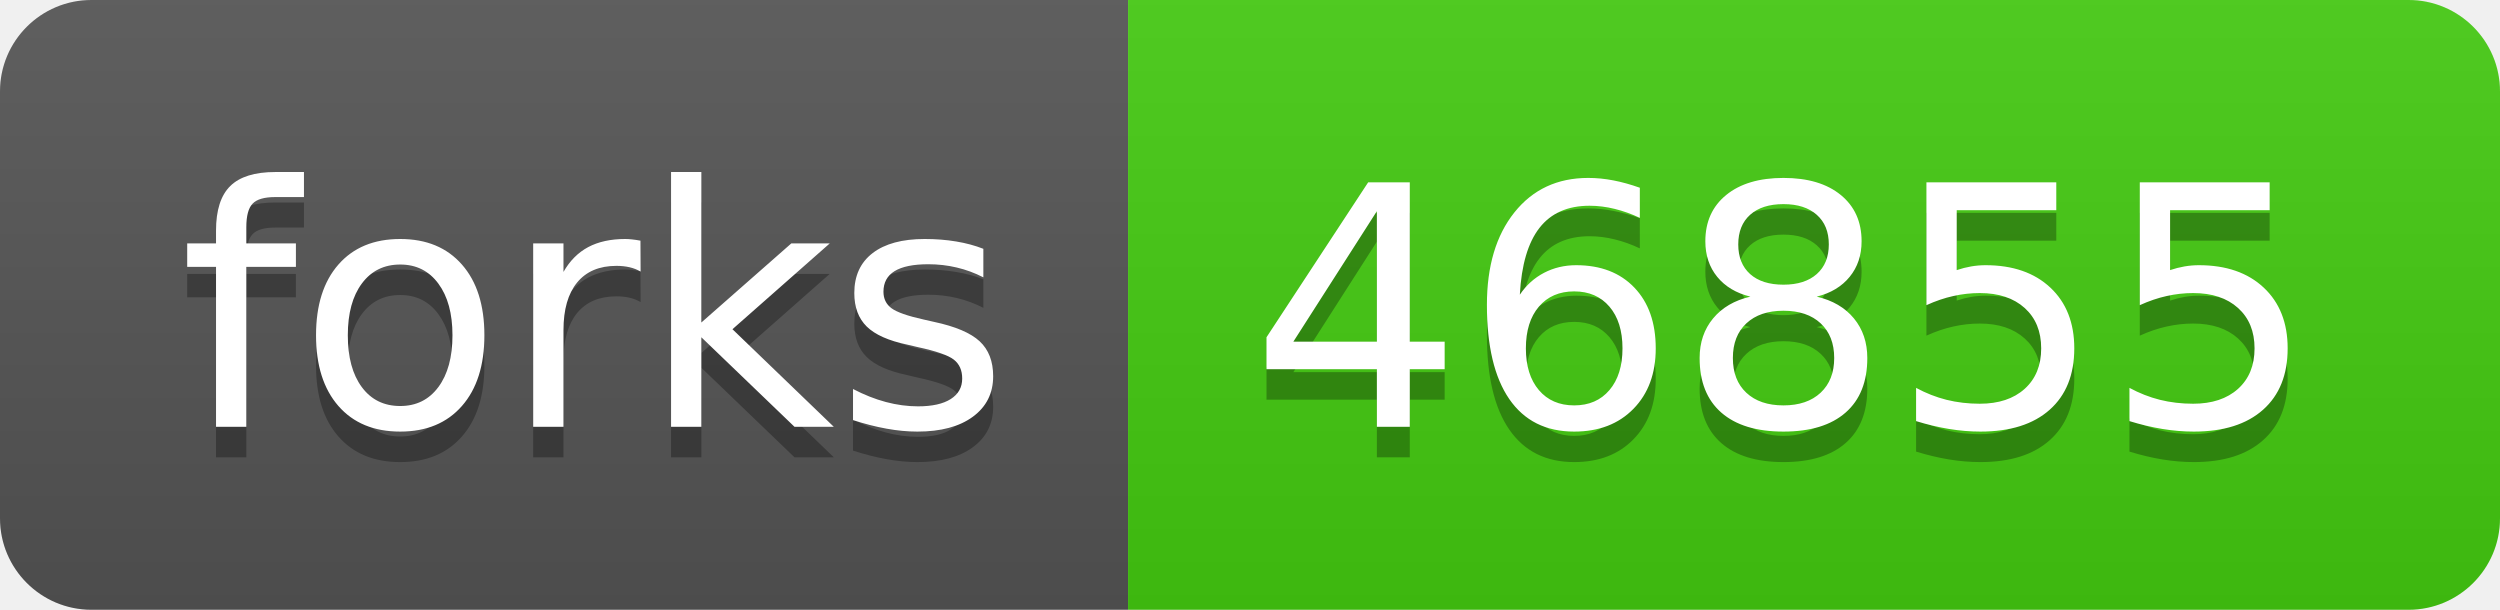
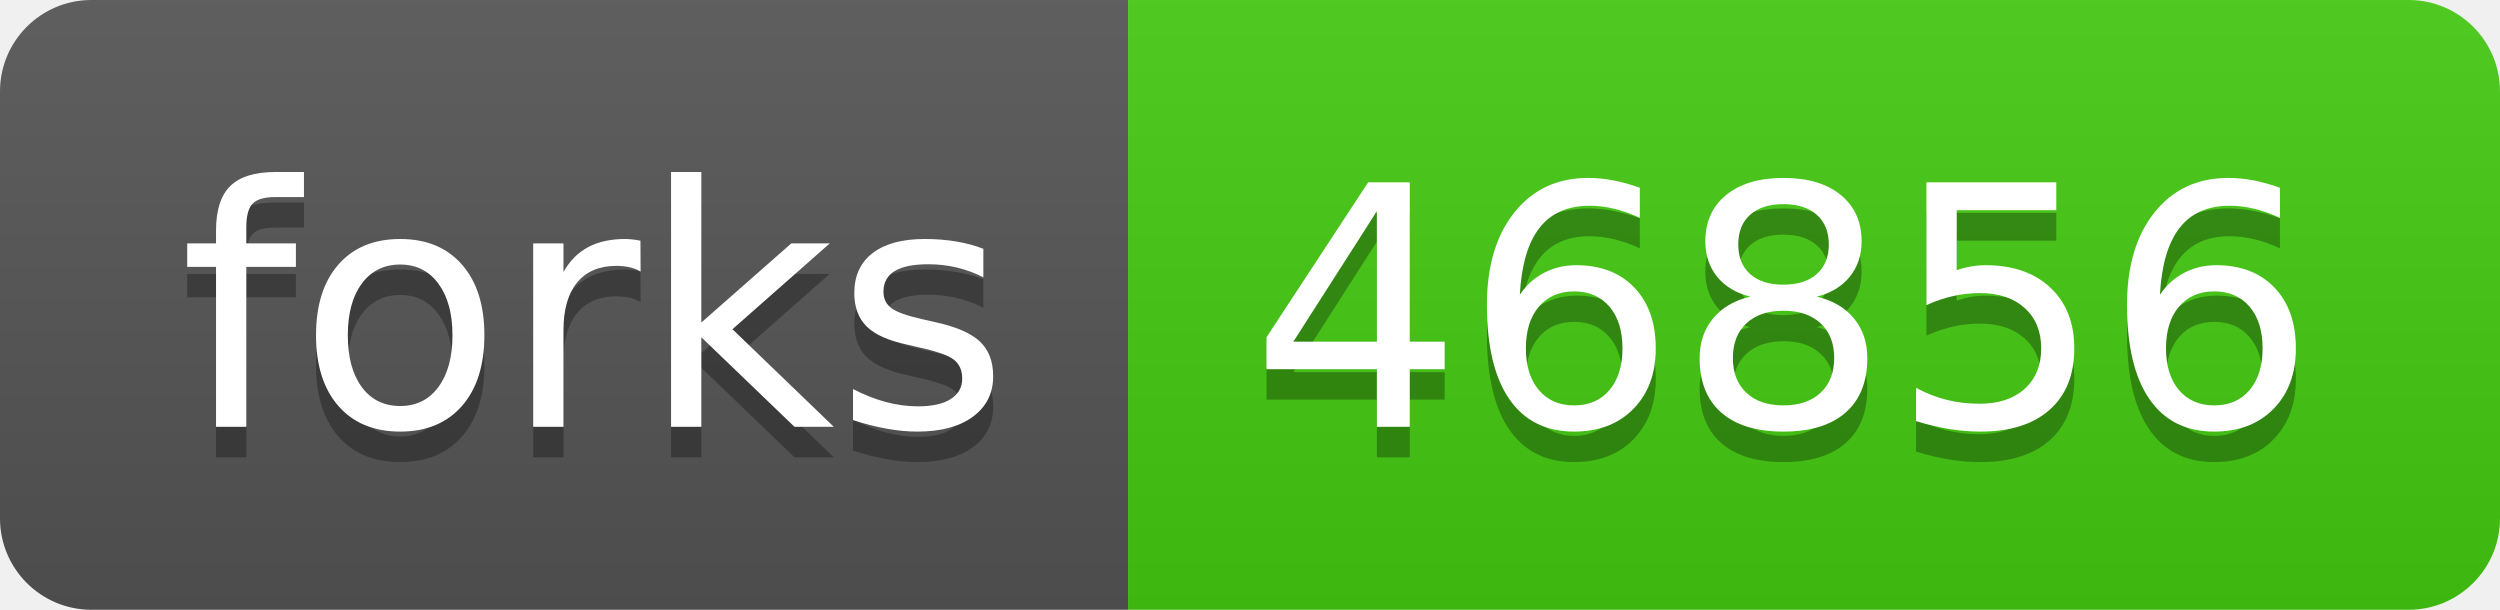
- <svg xmlns="http://www.w3.org/2000/svg" width="82" height="20" role="img" aria-label="forks: 46855">
+ <svg xmlns="http://www.w3.org/2000/svg" width="82" height="20" role="img" aria-label="forks: 46856">
  <linearGradient id="s" x2="0" y2="100%">
    <stop offset="0" stop-color="#bbb" stop-opacity=".1" />
    <stop offset="1" stop-opacity=".1" />
  </linearGradient>
  <clipPath id="r">
    <rect width="82" height="20" rx="3" fill="#fff" />
  </clipPath>
  <g clip-path="url(#r)">
    <rect width="37" height="20" fill="#555" />
    <rect x="37" width="45" height="20" fill="#4c1" />
    <rect width="82" height="20" fill="url(#s)" />
  </g>
  <g fill="#fff" text-anchor="middle" font-family="Verdana,Geneva,DejaVu Sans,sans-serif" text-rendering="geometricPrecision" font-size="110">
    <text aria-hidden="true" x="195" y="150" fill="#010101" fill-opacity=".3" transform="scale(.1)" textLength="270">forks</text>
    <text x="195" y="140" transform="scale(.1)" fill="#fff" textLength="270">forks</text>
-     <text aria-hidden="true" x="585" y="150" fill="#010101" fill-opacity=".3" transform="scale(.1)" textLength="350">46855</text>
-     <text x="585" y="140" transform="scale(.1)" fill="#fff" textLength="350">46855</text>
+     <text aria-hidden="true" x="585" y="150" fill="#010101" fill-opacity=".3" transform="scale(.1)" textLength="350">46856</text>
+     <text x="585" y="140" transform="scale(.1)" fill="#fff" textLength="350">46856</text>
  </g>
</svg>
